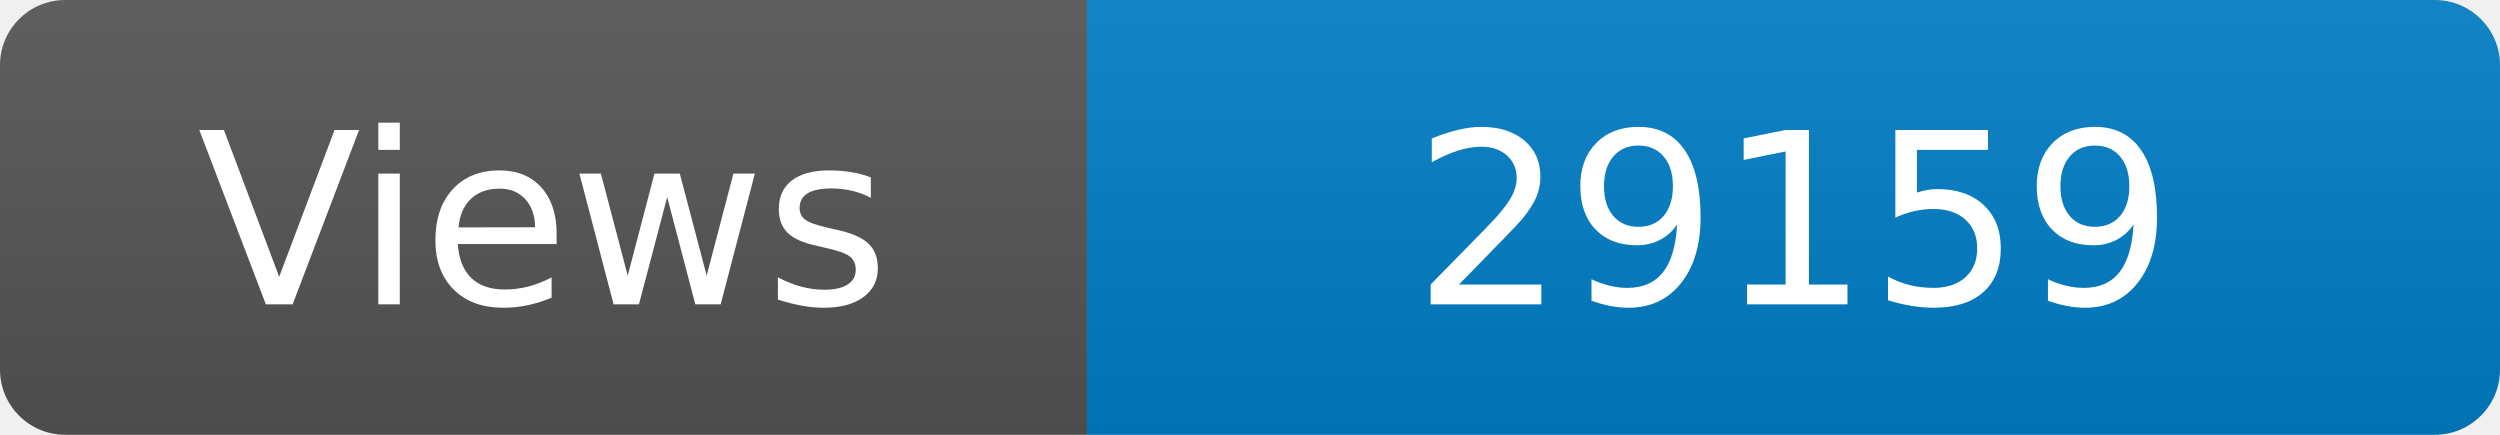
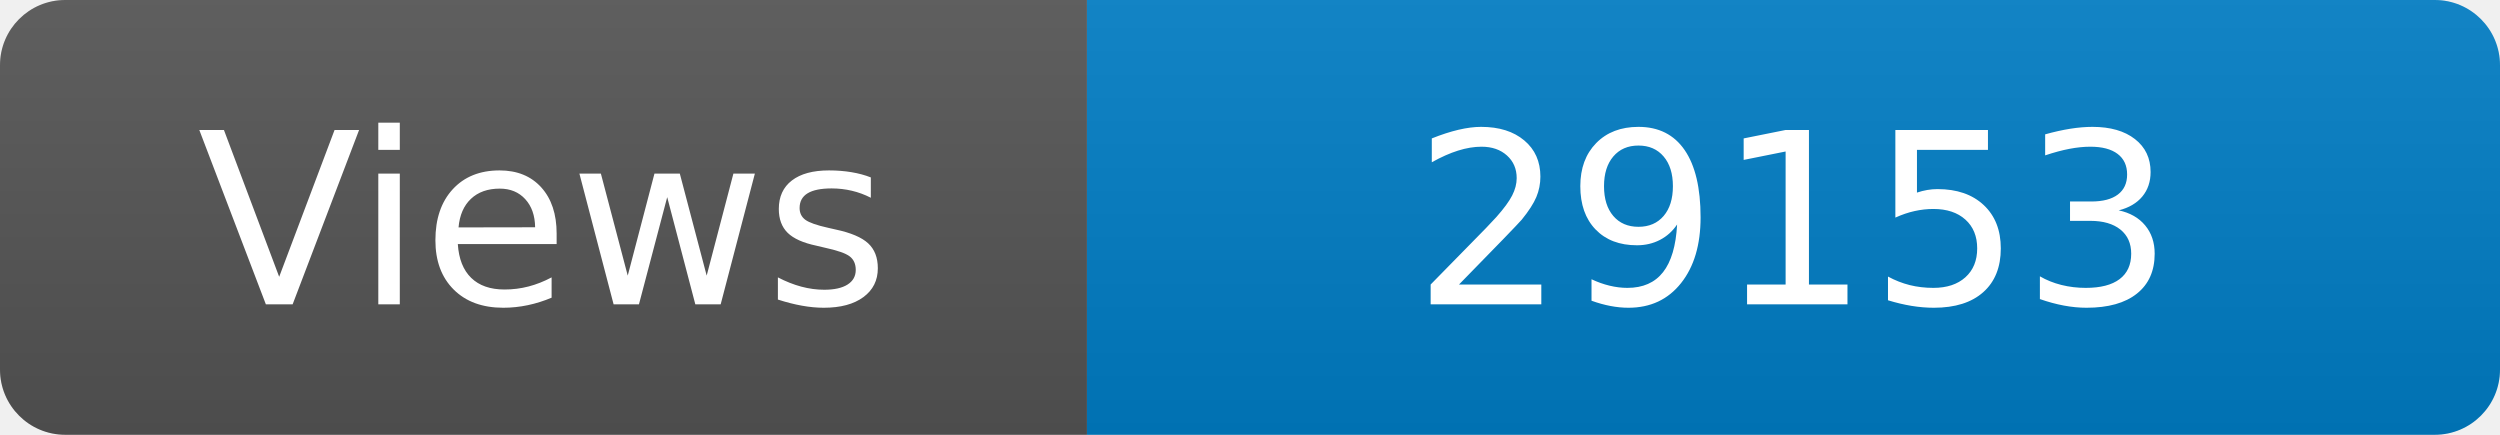
<svg xmlns="http://www.w3.org/2000/svg" width="115" height="20" role="img" aria-label="Maintained?: yes">
  <linearGradient id="s" x2="0" y2="100%">
    <stop offset="0" stop-color="#bbb" stop-opacity=".1" />
    <stop offset="1" stop-opacity=".1" />
  </linearGradient>
  <clipPath id="r">
    <rect width="115" height="20" rx="3" fill="#fff" />
  </clipPath>
  <g clip-path="url(#r)">
    <rect width="50" height="20" fill="#555" />
    <rect x="50" width="160" height="20" fill="#007ec6" />
    <rect width="115" height="20" fill="url(#s)" />
  </g>
  <g fill="#fff" text-anchor="middle" font-family="Verdana,Geneva,DejaVu Sans,sans-serif" font-size="110">
    <text x="250" y="140" transform="scale(.1)" fill="#fff">Views</text>
-     <text x="825" y="140" transform="scale(.1)" fill="#fff">29159</text>
+     <text x="825" y="140" transform="scale(.1)" fill="#fff">29153</text>
  </g>
</svg>
